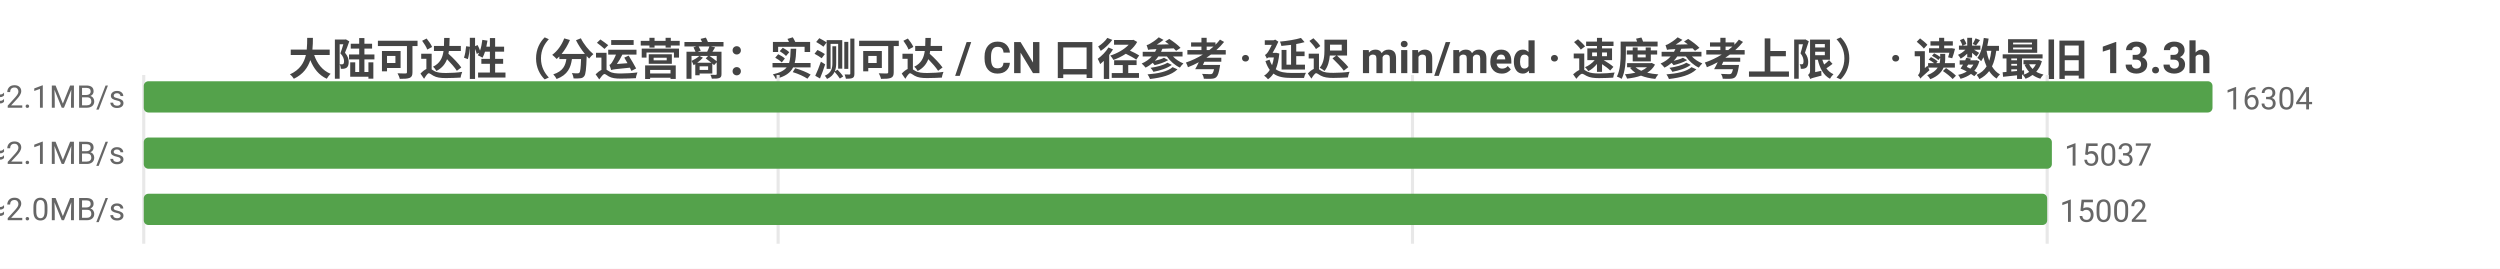
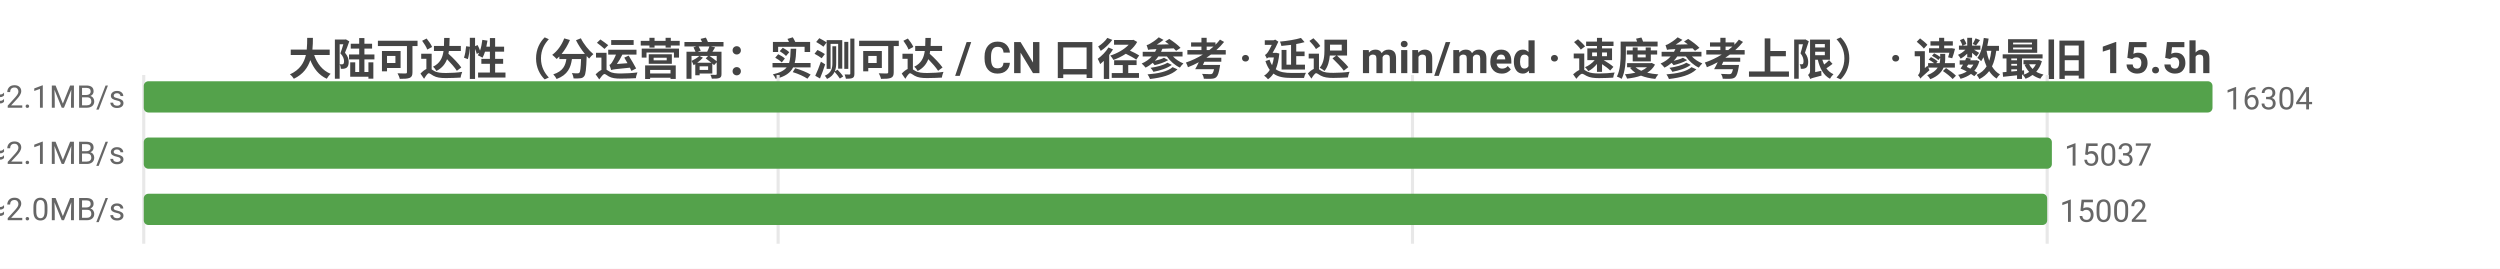
<svg xmlns="http://www.w3.org/2000/svg" width="800" height="86" viewBox="0 0 800 86">
  <rect width="800" height="86" fill="#ffffff" />
  <style>text{font-family:system-ui,-apple-system,'Segoe UI',Roboto,'PingFang SC','Microsoft YaHei','Noto Sans CJK SC',sans-serif}.g{stroke:#e8e8e8;stroke-width:1}.a{stroke:#999;stroke-width:1}.t{font-size:10px;fill:#666}.m{font-size:10px;text-anchor:middle;fill:#666}.e{font-size:10px;text-anchor:end;fill:#666}.l{font-size:11px;fill:#333}.tt{font-size:14px;font-weight:600;text-anchor:middle;fill:#444}.em{font-size:13px;text-anchor:middle;fill:#999}</style>
-   <text class="tt" x="400.0" y="24">大陆可达性（分运营商：实测可达 / CN 口径参考 · 延迟 min/med · 速度参考上限） · 读数最旧 13.3h</text>
+   <text class="tt" x="400.0" y="24">大陆可达性（分运营商：实测可达 / CN 口径参考 · 延迟 min/med · 速度参考上限） · 读数最旧 15.5h</text>
  <line class="g" x1="46" y1="24" x2="46" y2="78" />
  <line class="g" x1="249.0" y1="24" x2="249.0" y2="78" />
  <line class="g" x1="452.0" y1="24" x2="452.0" y2="78" />
  <line class="g" x1="655.1" y1="24" x2="655.1" y2="78" />
  <text class="e" x="40" y="35">中国电信  实测可达 16304/16317 · CN口径 16347  min14/med227ms  ≈2.1MB/s</text>
  <rect x="46" y="26" width="662" height="10" fill="#54a24b" rx="1.5" />
  <text class="t" x="712" y="35">16304</text>
  <text class="e" x="40" y="53">中国联通  实测可达 15037/15048 · CN口径 16347  min8/med225ms  ≈2.1MB/s</text>
  <rect x="46" y="44" width="610.6" height="10" fill="#54a24b" rx="1.5" />
  <text class="t" x="660.6" y="53">15037</text>
  <text class="e" x="40" y="71">中国移动  实测可达 15002/15012 · CN口径 16347  min20/med241ms  ≈2.0MB/s</text>
  <rect x="46" y="62" width="609.1" height="10" fill="#54a24b" rx="1.5" />
  <text class="t" x="659.1" y="71">15002</text>
</svg>
